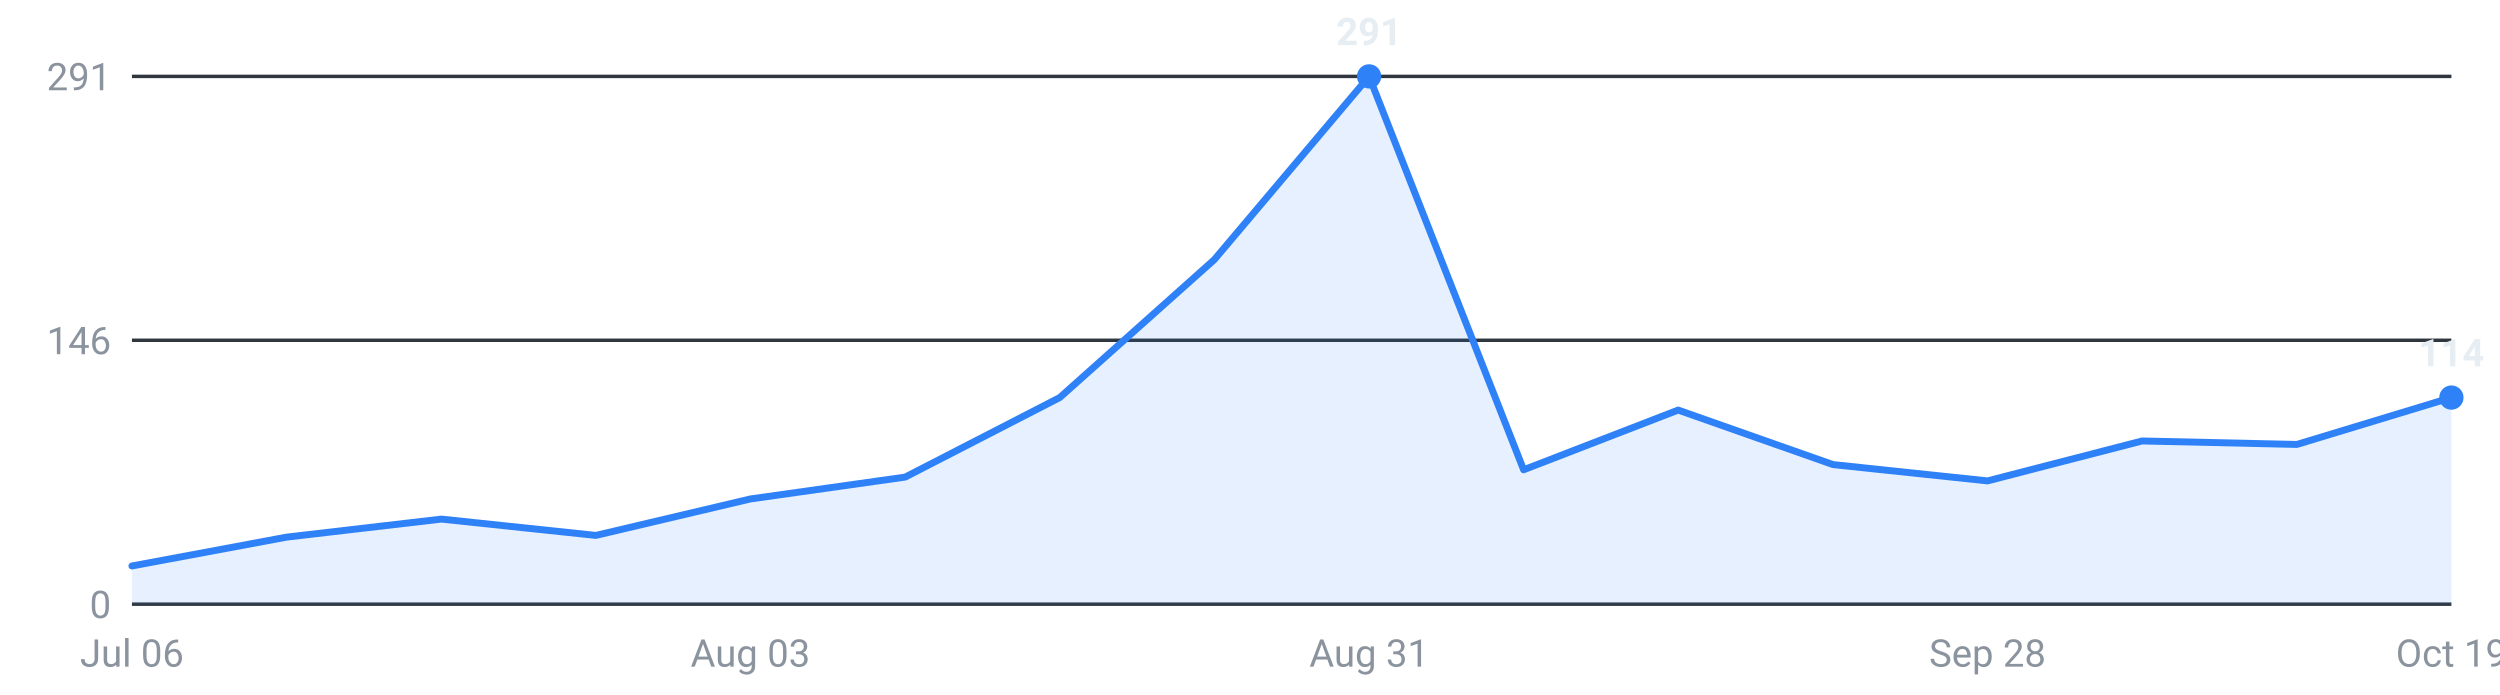
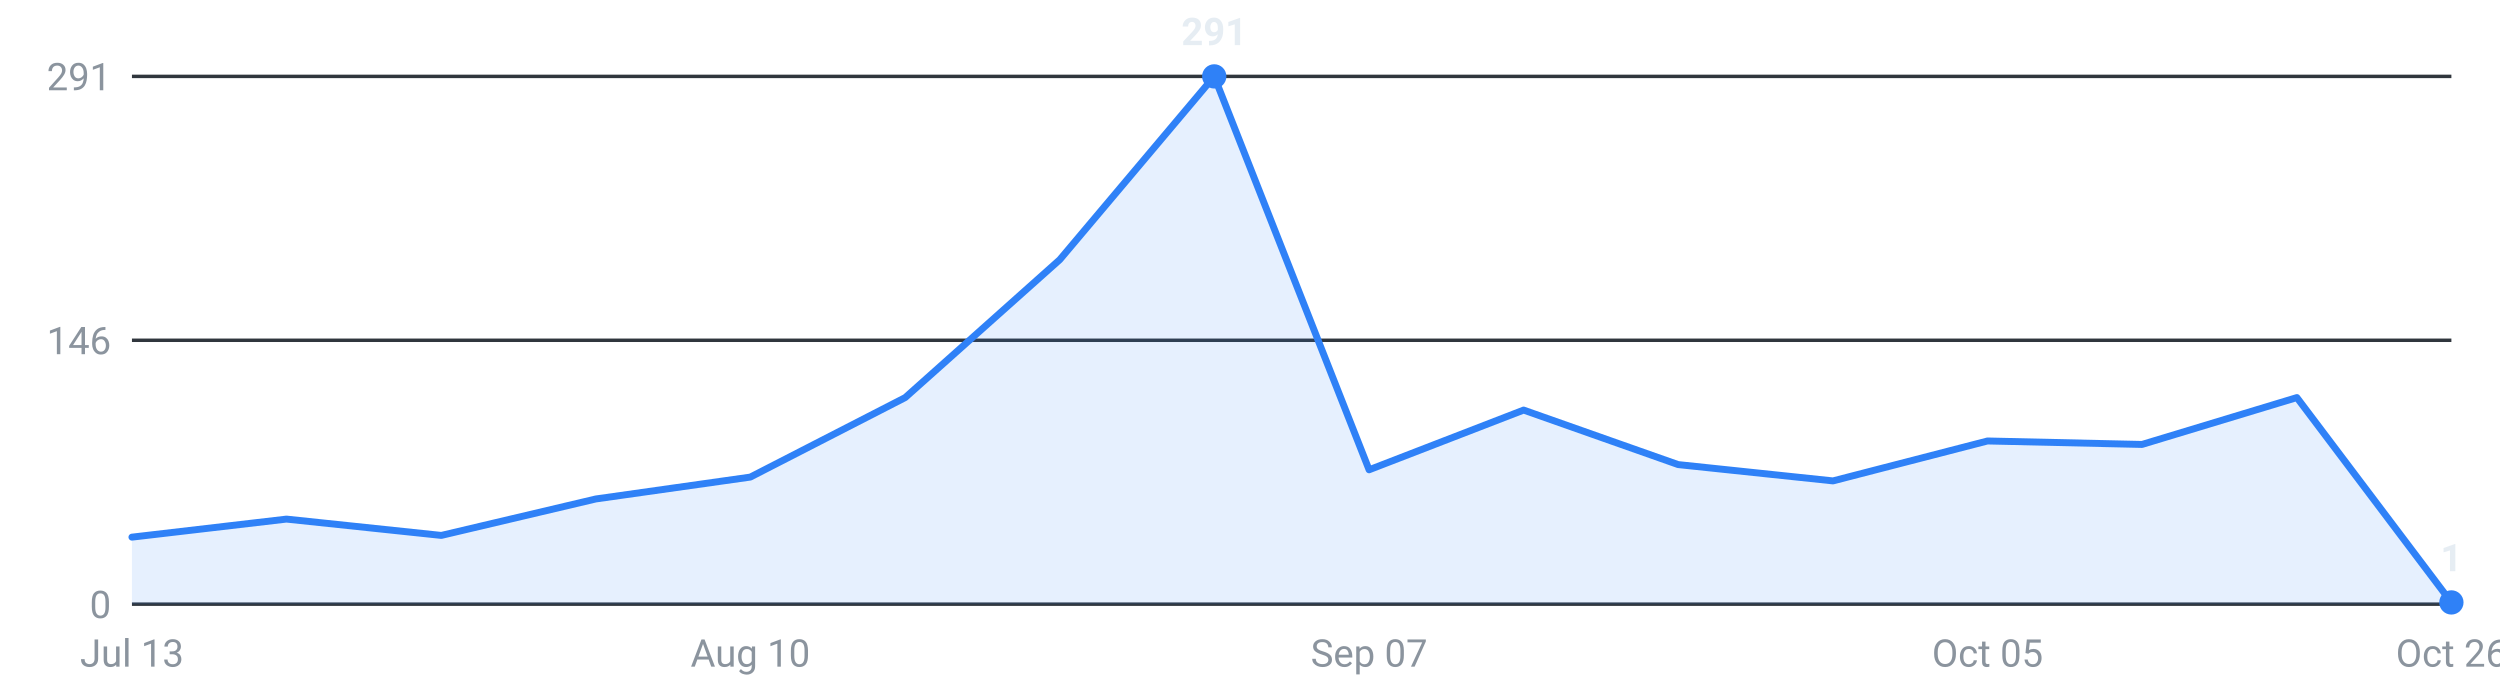
<svg xmlns="http://www.w3.org/2000/svg" viewBox="0 0 720 200" width="720" height="200" role="img" aria-label="Internships posted per week, last 16 weeks">
  <g font-family="-apple-system,Segoe UI,Roboto,sans-serif" font-size="11">
    <line x1="38" y1="174.0" x2="706" y2="174.0" stroke="#30363d" stroke-width="1" />
    <text x="32" y="178.0" text-anchor="end" fill="#8b949e">0</text>
    <line x1="38" y1="98.0" x2="706" y2="98.0" stroke="#30363d" stroke-width="1" />
    <text x="32" y="102.0" text-anchor="end" fill="#8b949e">146</text>
    <line x1="38" y1="22.0" x2="706" y2="22.0" stroke="#30363d" stroke-width="1" />
    <text x="32" y="26.0" text-anchor="end" fill="#8b949e">291</text>
-     <path d="M38.0,174 L38.0,163.0 L82.5,154.7 L127.1,149.5 L171.6,154.2 L216.1,143.7 L260.7,137.4 L305.2,114.5 L349.7,74.8 L394.3,22.0 L438.8,135.3 L483.3,118.1 L527.9,133.8 L572.4,138.5 L616.9,127.0 L661.5,128.0 L706.0,114.5 L706.0,174 Z" fill="#2f81f7" fill-opacity="0.12" />
-     <polyline points="38.0,163.0 82.5,154.7 127.1,149.5 171.6,154.2 216.1,143.7 260.7,137.4 305.2,114.5 349.7,74.8 394.3,22.0 438.8,135.3 483.3,118.1 527.9,133.8 572.4,138.5 616.9,127.0 661.5,128.0 706.0,114.5" fill="none" stroke="#2f81f7" stroke-width="2" stroke-linejoin="round" stroke-linecap="round" />
-     <circle cx="394.3" cy="22.0" r="3.5" fill="#2f81f7" />
-     <text x="394.3" y="13.0" text-anchor="middle" fill="#e6edf3" font-weight="600">291</text>
-     <circle cx="706.0" cy="114.5" r="3.5" fill="#2f81f7" />
-     <text x="706.0" y="105.5" text-anchor="middle" fill="#e6edf3" font-weight="600">114</text>
-     <text x="38.0" y="192" text-anchor="middle" fill="#8b949e">Jul 06</text>
-     <text x="216.1" y="192" text-anchor="middle" fill="#8b949e">Aug 03</text>
-     <text x="394.3" y="192" text-anchor="middle" fill="#8b949e">Aug 31</text>
-     <text x="572.4" y="192" text-anchor="middle" fill="#8b949e">Sep 28</text>
-     <text x="706.0" y="192" text-anchor="middle" fill="#8b949e">Oct 19</text>
+     <path d="M38.0,174 L38.0,154.7 L82.5,149.5 L127.1,154.2 L171.6,143.7 L216.1,137.4 L260.7,114.5 L305.2,74.8 L349.7,22.0 L394.3,135.3 L438.8,118.1 L483.3,133.8 L527.9,138.5 L572.4,127.0 L616.9,128.0 L661.5,114.5 L706.0,173.5 L706.0,174 Z" fill="#2f81f7" fill-opacity="0.12" />
+     <polyline points="38.0,154.7 82.5,149.5 127.1,154.2 171.6,143.7 216.1,137.4 260.7,114.5 305.2,74.8 349.7,22.0 394.3,135.3 438.8,118.1 483.3,133.8 527.9,138.5 572.4,127.0 616.9,128.0 661.5,114.5 706.0,173.5" fill="none" stroke="#2f81f7" stroke-width="2" stroke-linejoin="round" stroke-linecap="round" />
+     <circle cx="706.0" cy="173.5" r="3.5" fill="#2f81f7" />
+     <text x="706.0" y="164.5" text-anchor="middle" fill="#e6edf3" font-weight="600">1</text>
+     <circle cx="349.7" cy="22.0" r="3.5" fill="#2f81f7" />
+     <text x="349.7" y="13.0" text-anchor="middle" fill="#e6edf3" font-weight="600">291</text>
+     <text x="38.0" y="192" text-anchor="middle" fill="#8b949e">Jul 13</text>
+     <text x="216.1" y="192" text-anchor="middle" fill="#8b949e">Aug 10</text>
+     <text x="394.3" y="192" text-anchor="middle" fill="#8b949e">Sep 07</text>
+     <text x="572.4" y="192" text-anchor="middle" fill="#8b949e">Oct 05</text>
+     <text x="706.0" y="192" text-anchor="middle" fill="#8b949e">Oct 26</text>
  </g>
</svg>
